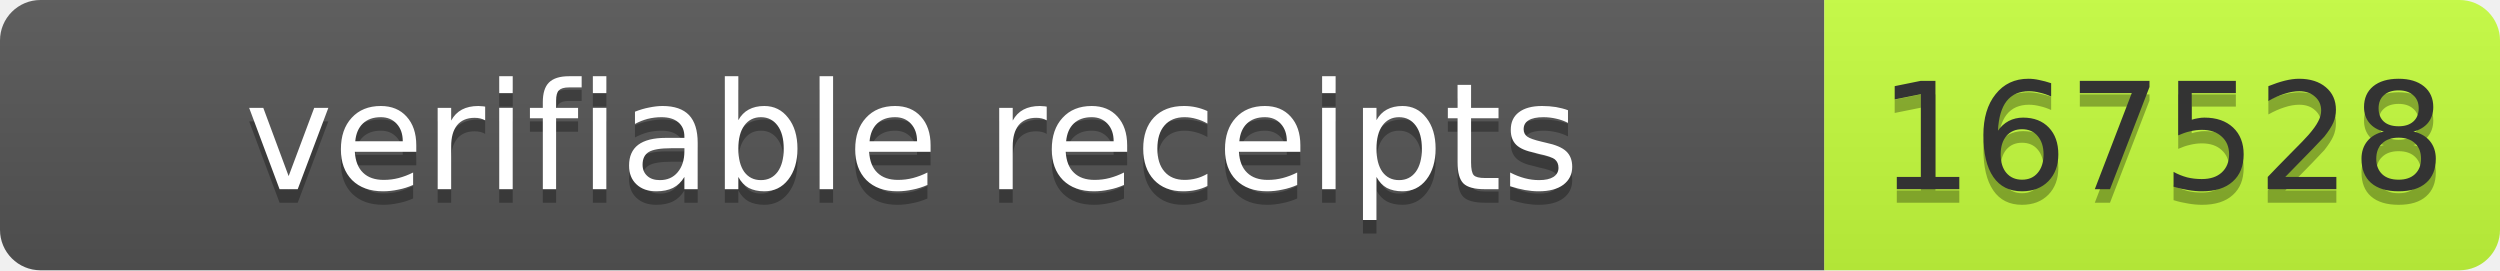
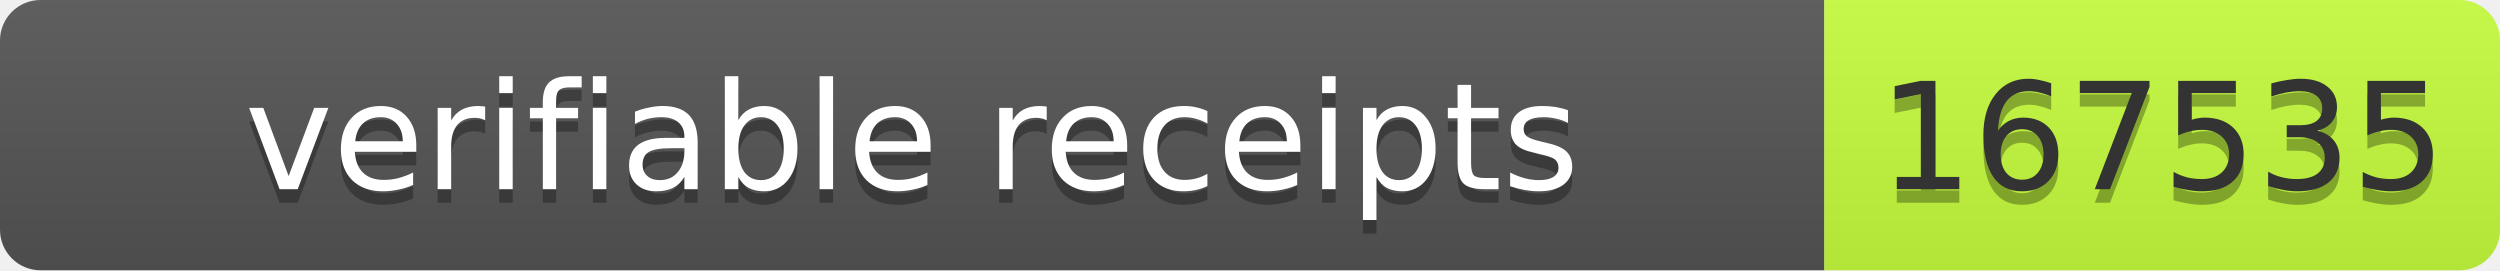
- <svg xmlns="http://www.w3.org/2000/svg" width="185" height="20" role="img" aria-label="verifiable receipts: 167528">
+ <svg xmlns="http://www.w3.org/2000/svg" width="185" height="20" role="img" aria-label="verifiable receipts: 167535">
  <linearGradient id="s" x2="0" y2="100%">
    <stop offset="0" stop-color="#bbb" stop-opacity=".1" />
    <stop offset="1" stop-opacity=".1" />
  </linearGradient>
  <clipPath id="r">
    <rect width="185" height="20" rx="3" fill="#fff" />
  </clipPath>
  <g clip-path="url(#r)">
    <rect width="135" height="20" fill="#555" />
    <rect x="135" width="50" height="20" fill="#c6ff3d" />
    <rect width="185" height="20" fill="url(#s)" />
  </g>
  <g fill="#fff" text-anchor="middle" font-family="Verdana,Geneva,DejaVu Sans,sans-serif" font-size="11">
    <text aria-hidden="true" x="67.5" y="15" fill="#010101" fill-opacity=".3" textLength="125">verifiable receipts</text>
    <text x="67.5" y="14" textLength="125">verifiable receipts</text>
-     <text aria-hidden="true" x="160" y="15" fill="#010101" fill-opacity=".3" textLength="40">167528</text>
-     <text x="160" y="14" fill="#333" textLength="40">167528</text>
+     <text aria-hidden="true" x="160" y="15" fill="#010101" fill-opacity=".3" textLength="40">167535</text>
+     <text x="160" y="14" fill="#333" textLength="40">167535</text>
  </g>
</svg>
